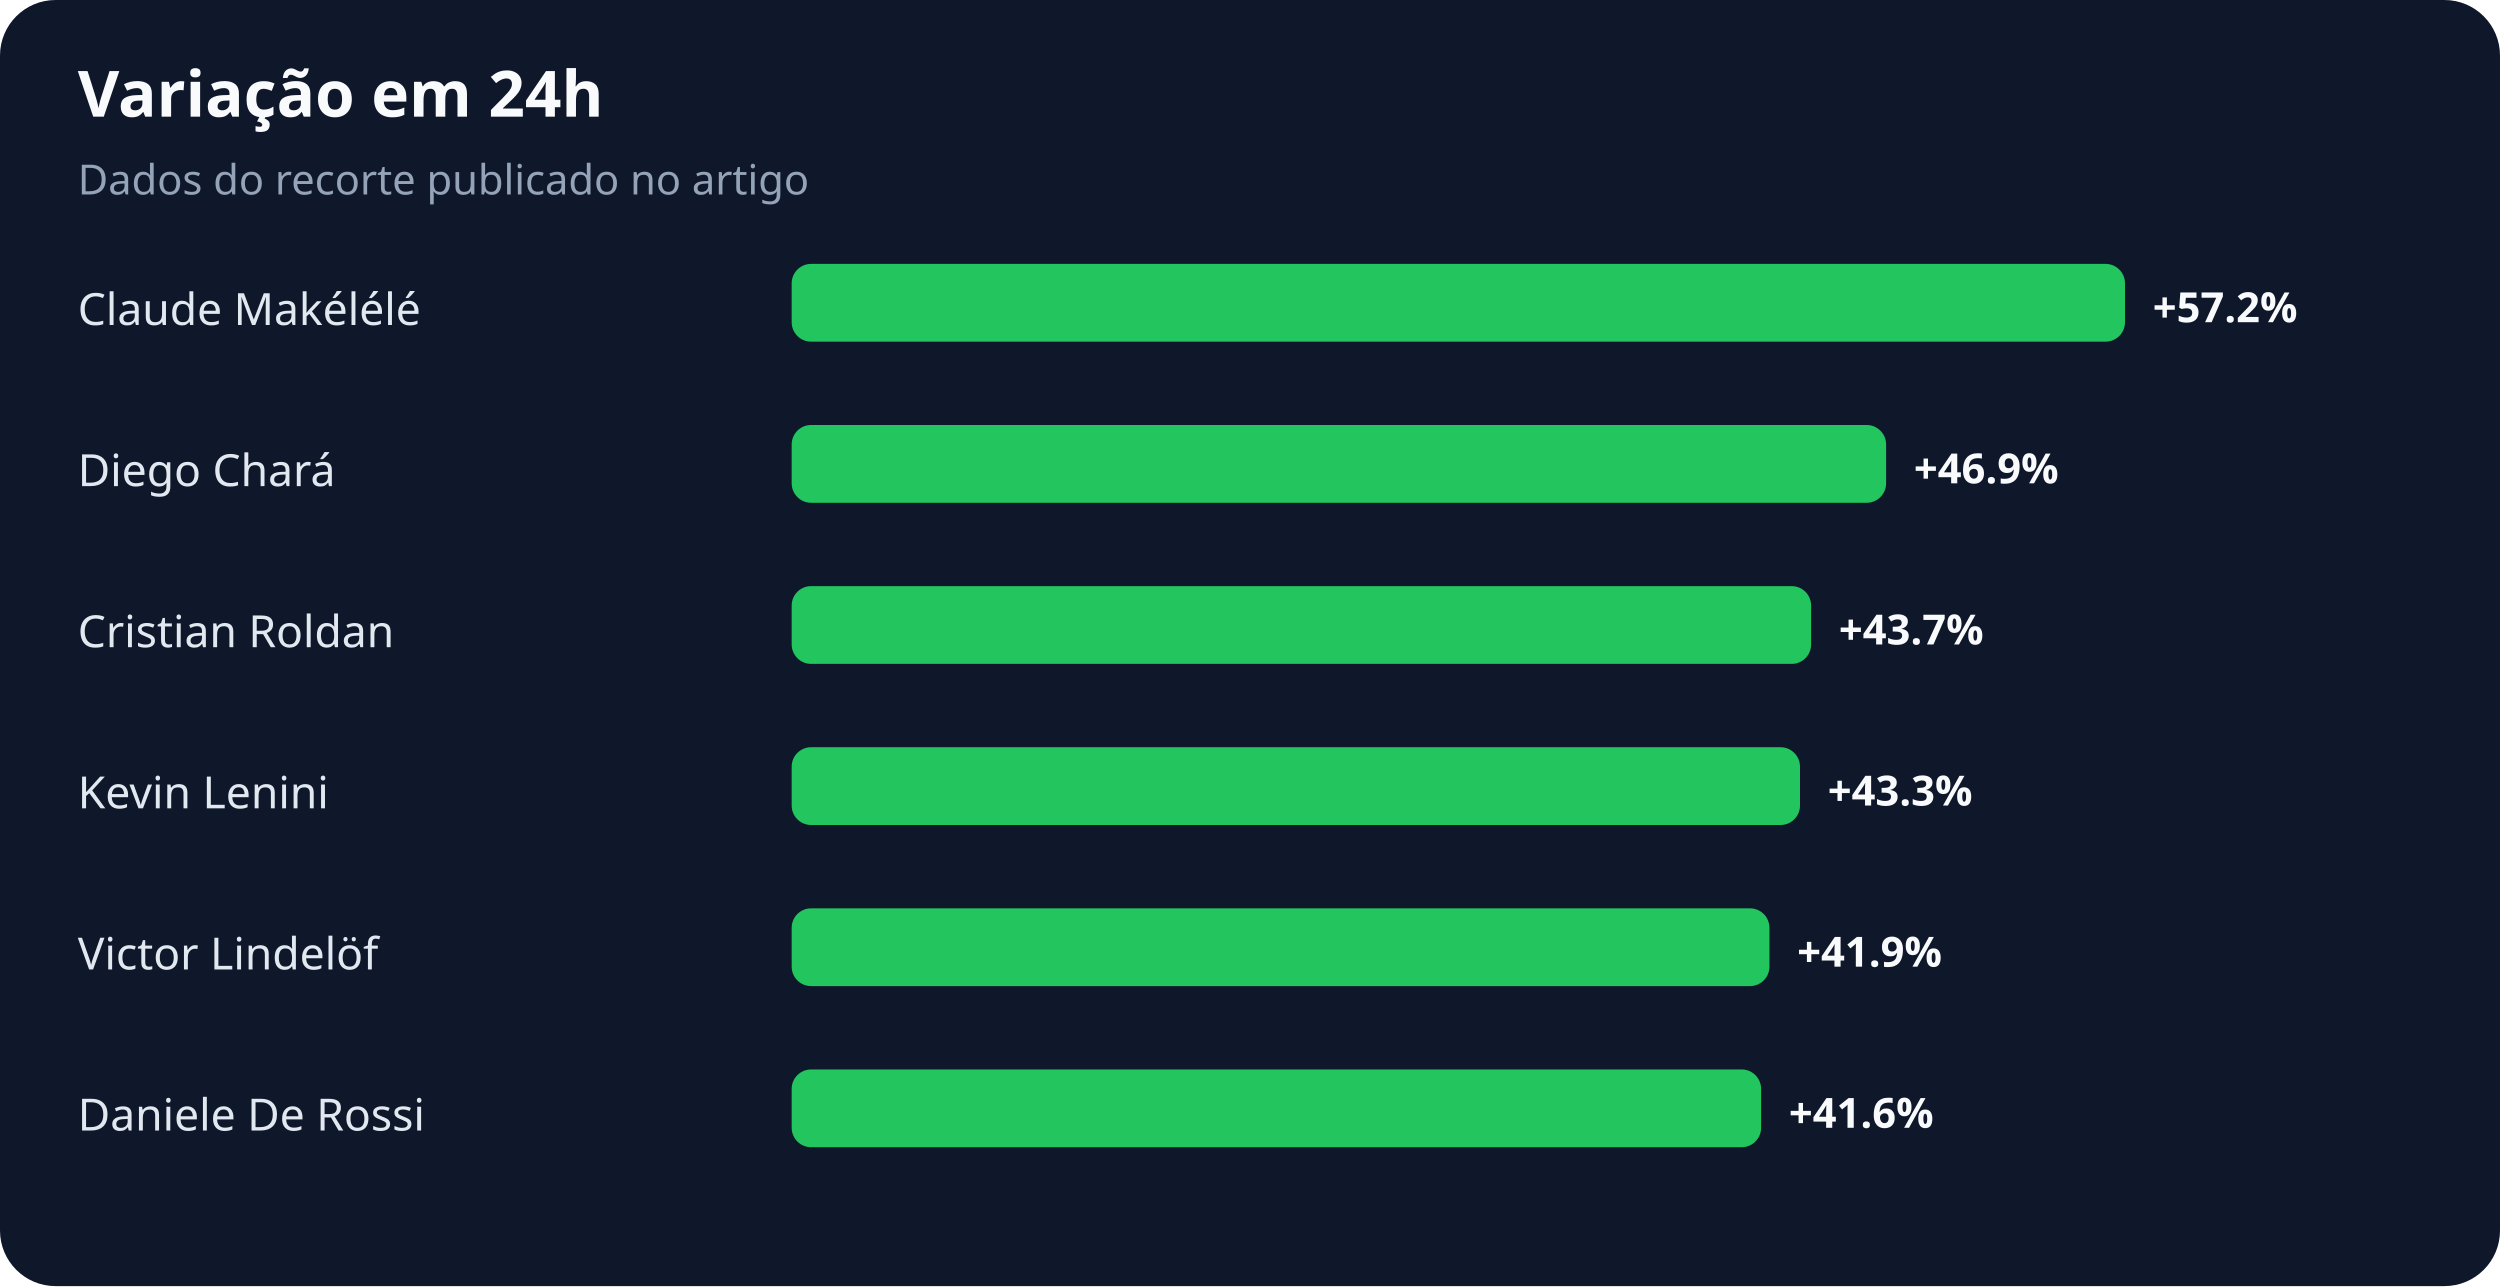
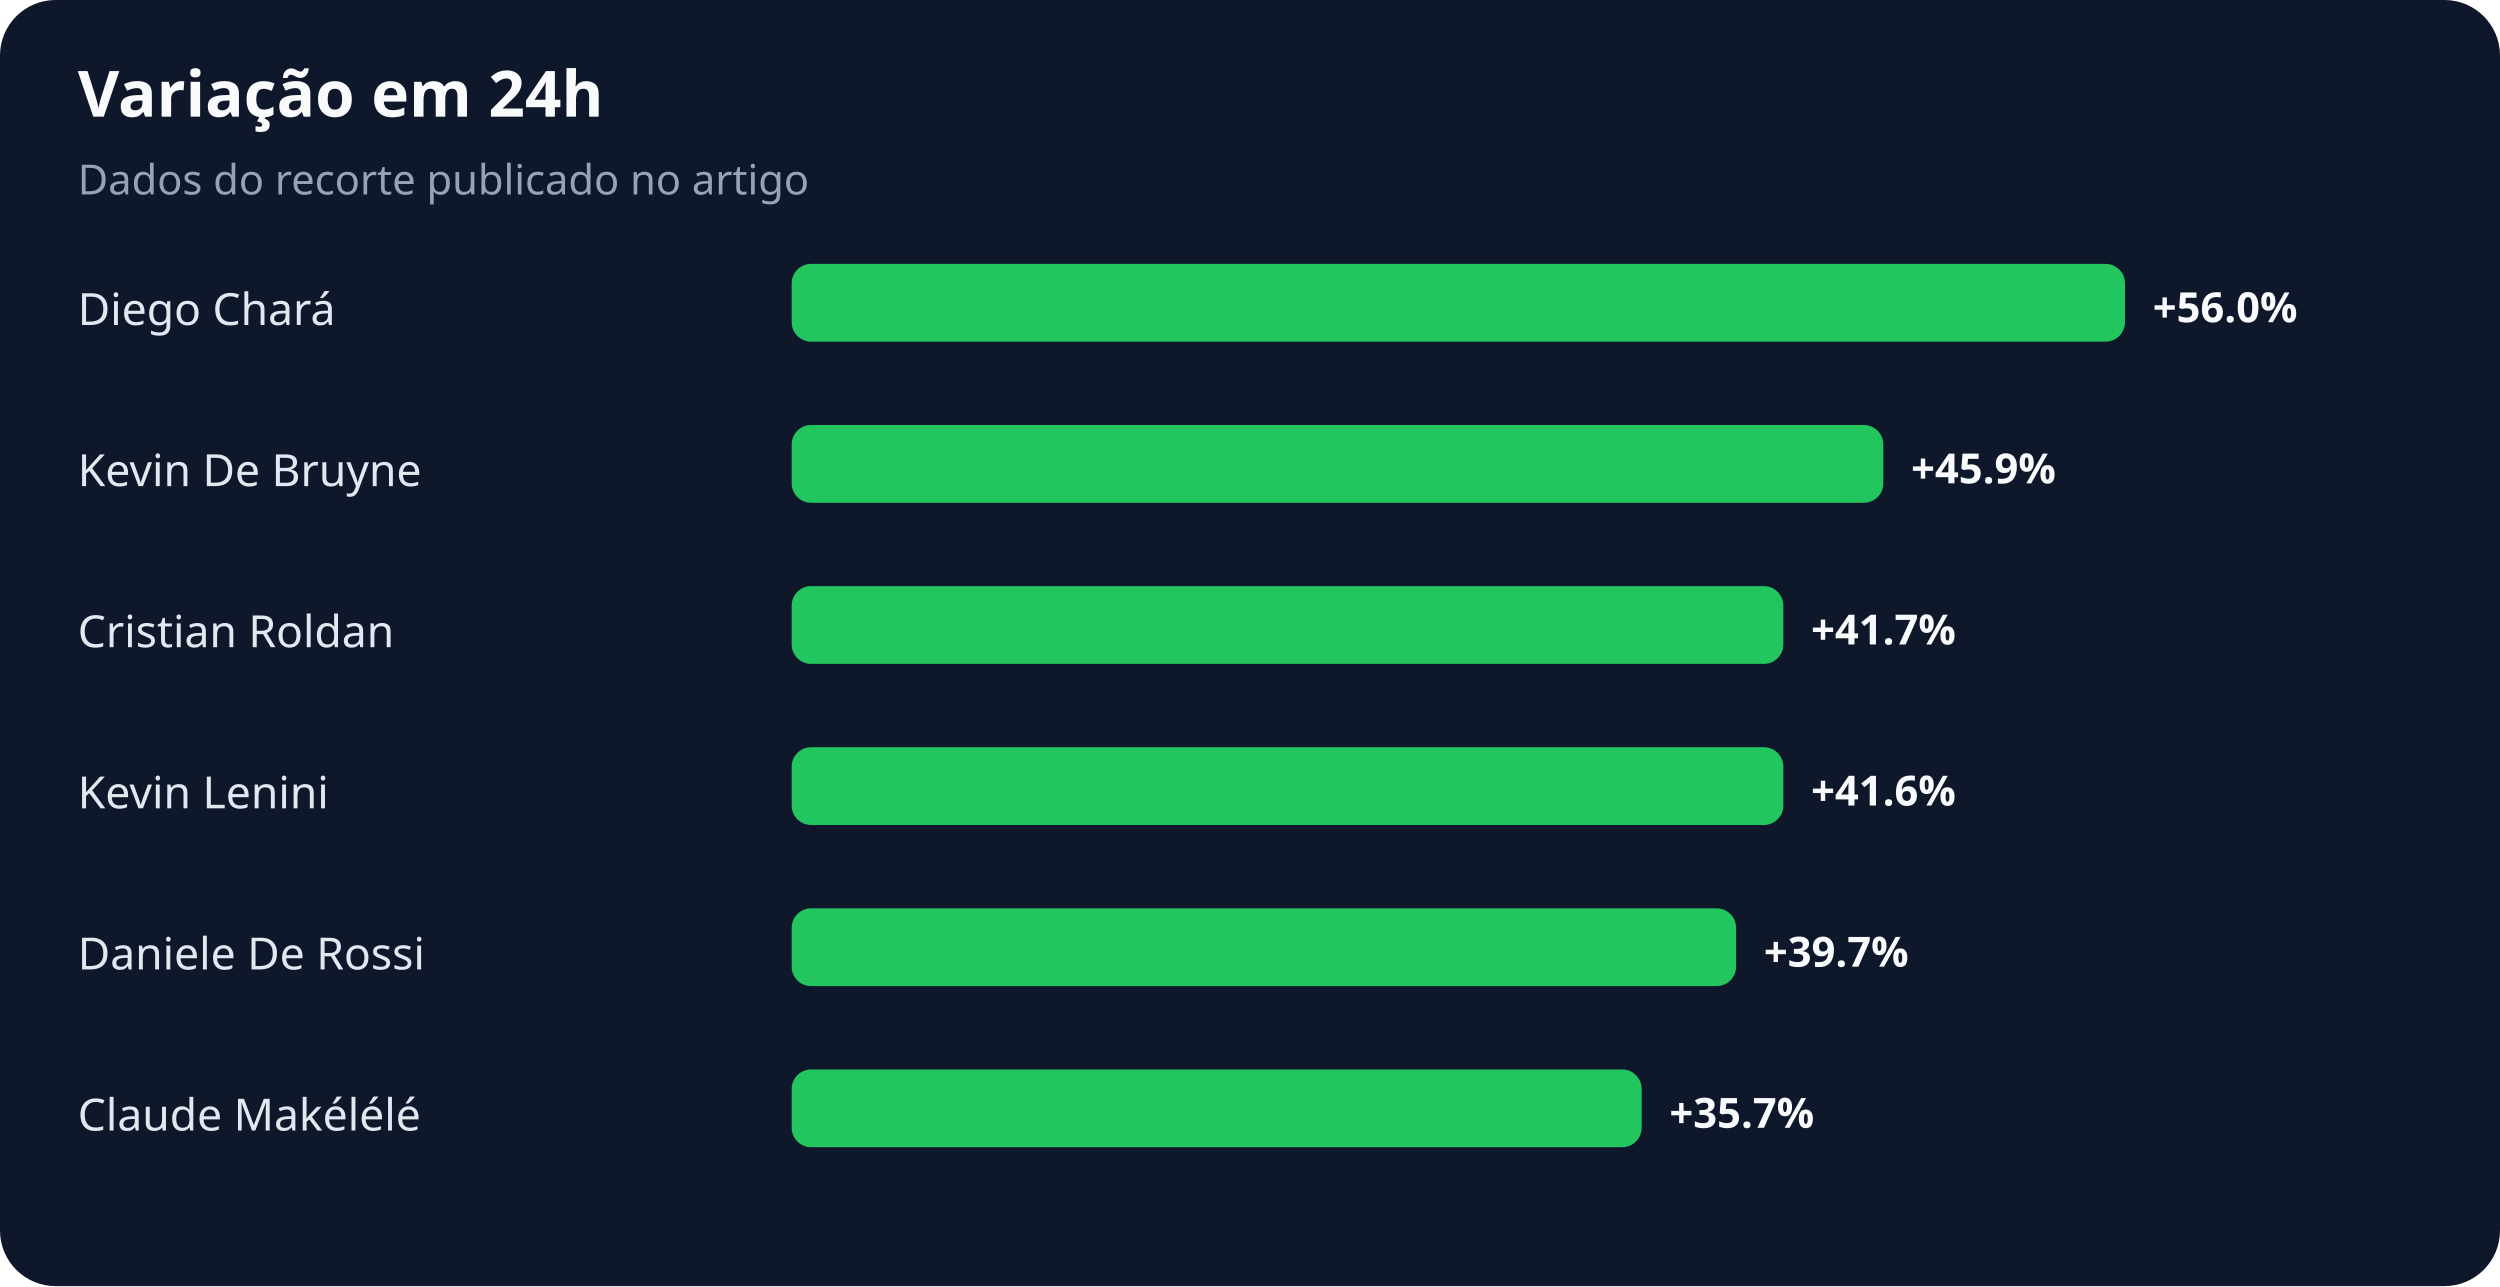
<svg xmlns="http://www.w3.org/2000/svg" width="900" height="463" viewBox="0 0 900 463" role="img" aria-labelledby="title desc">
  <rect width="100%" height="100%" rx="20" fill="#0f172a" />
  <text x="28" y="42" fill="#f8fafc" font-family="system-ui,sans-serif" font-size="23" font-weight="700">Variação em 24h</text>
  <text x="28" y="70" fill="#94a3b8" font-family="system-ui,sans-serif" font-size="15">Dados do recorte publicado no artigo</text>
-   <text x="28" y="117" fill="#e2e8f0" font-family="system-ui,sans-serif" font-size="16">Claude Makélélé</text>
+   <text x="28" y="117" fill="#e2e8f0" font-family="system-ui,sans-serif" font-size="16">Diego Chará</text>
  <rect x="285" y="95" width="480" height="28" rx="7" fill="#22c55e" />
-   <text x="775" y="116" fill="#f8fafc" font-family="system-ui,sans-serif" font-size="15" font-weight="700">+57.2%</text>
-   <text x="28" y="175" fill="#e2e8f0" font-family="system-ui,sans-serif" font-size="16">Diego Chará</text>
-   <rect x="285" y="153" width="394" height="28" rx="7" fill="#22c55e" />
-   <text x="689" y="174" fill="#f8fafc" font-family="system-ui,sans-serif" font-size="15" font-weight="700">+46.9%</text>
+   <text x="775" y="116" fill="#f8fafc" font-family="system-ui,sans-serif" font-size="15" font-weight="700">+56.0%</text>
+   <text x="28" y="175" fill="#e2e8f0" font-family="system-ui,sans-serif" font-size="16">Kevin De Bruyne</text>
+   <rect x="285" y="153" width="393" height="28" rx="7" fill="#22c55e" />
+   <text x="688" y="174" fill="#f8fafc" font-family="system-ui,sans-serif" font-size="15" font-weight="700">+45.9%</text>
  <text x="28" y="233" fill="#e2e8f0" font-family="system-ui,sans-serif" font-size="16">Cristian Roldan</text>
-   <rect x="285" y="211" width="367" height="28" rx="7" fill="#22c55e" />
-   <text x="662" y="232" fill="#f8fafc" font-family="system-ui,sans-serif" font-size="15" font-weight="700">+43.7%</text>
+   <rect x="285" y="211" width="357" height="28" rx="7" fill="#22c55e" />
+   <text x="652" y="232" fill="#f8fafc" font-family="system-ui,sans-serif" font-size="15" font-weight="700">+41.7%</text>
  <text x="28" y="291" fill="#e2e8f0" font-family="system-ui,sans-serif" font-size="16">Kevin Lenini</text>
-   <rect x="285" y="269" width="363" height="28" rx="7" fill="#22c55e" />
-   <text x="658" y="290" fill="#f8fafc" font-family="system-ui,sans-serif" font-size="15" font-weight="700">+43.3%</text>
-   <text x="28" y="349" fill="#e2e8f0" font-family="system-ui,sans-serif" font-size="16">Victor Lindelöf</text>
-   <rect x="285" y="327" width="352" height="28" rx="7" fill="#22c55e" />
-   <text x="647" y="348" fill="#f8fafc" font-family="system-ui,sans-serif" font-size="15" font-weight="700">+41.9%</text>
-   <text x="28" y="407" fill="#e2e8f0" font-family="system-ui,sans-serif" font-size="16">Daniele De Rossi</text>
-   <rect x="285" y="385" width="349" height="28" rx="7" fill="#22c55e" />
-   <text x="644" y="406" fill="#f8fafc" font-family="system-ui,sans-serif" font-size="15" font-weight="700">+41.6%</text>
+   <rect x="285" y="269" width="357" height="28" rx="7" fill="#22c55e" />
+   <text x="652" y="290" fill="#f8fafc" font-family="system-ui,sans-serif" font-size="15" font-weight="700">+41.6%</text>
+   <text x="28" y="349" fill="#e2e8f0" font-family="system-ui,sans-serif" font-size="16">Daniele De Rossi</text>
+   <rect x="285" y="327" width="340" height="28" rx="7" fill="#22c55e" />
+   <text x="635" y="348" fill="#f8fafc" font-family="system-ui,sans-serif" font-size="15" font-weight="700">+39.7%</text>
+   <text x="28" y="407" fill="#e2e8f0" font-family="system-ui,sans-serif" font-size="16">Claude Makélélé</text>
+   <rect x="285" y="385" width="306" height="28" rx="7" fill="#22c55e" />
+   <text x="601" y="406" fill="#f8fafc" font-family="system-ui,sans-serif" font-size="15" font-weight="700">+35.7%</text>
</svg>
